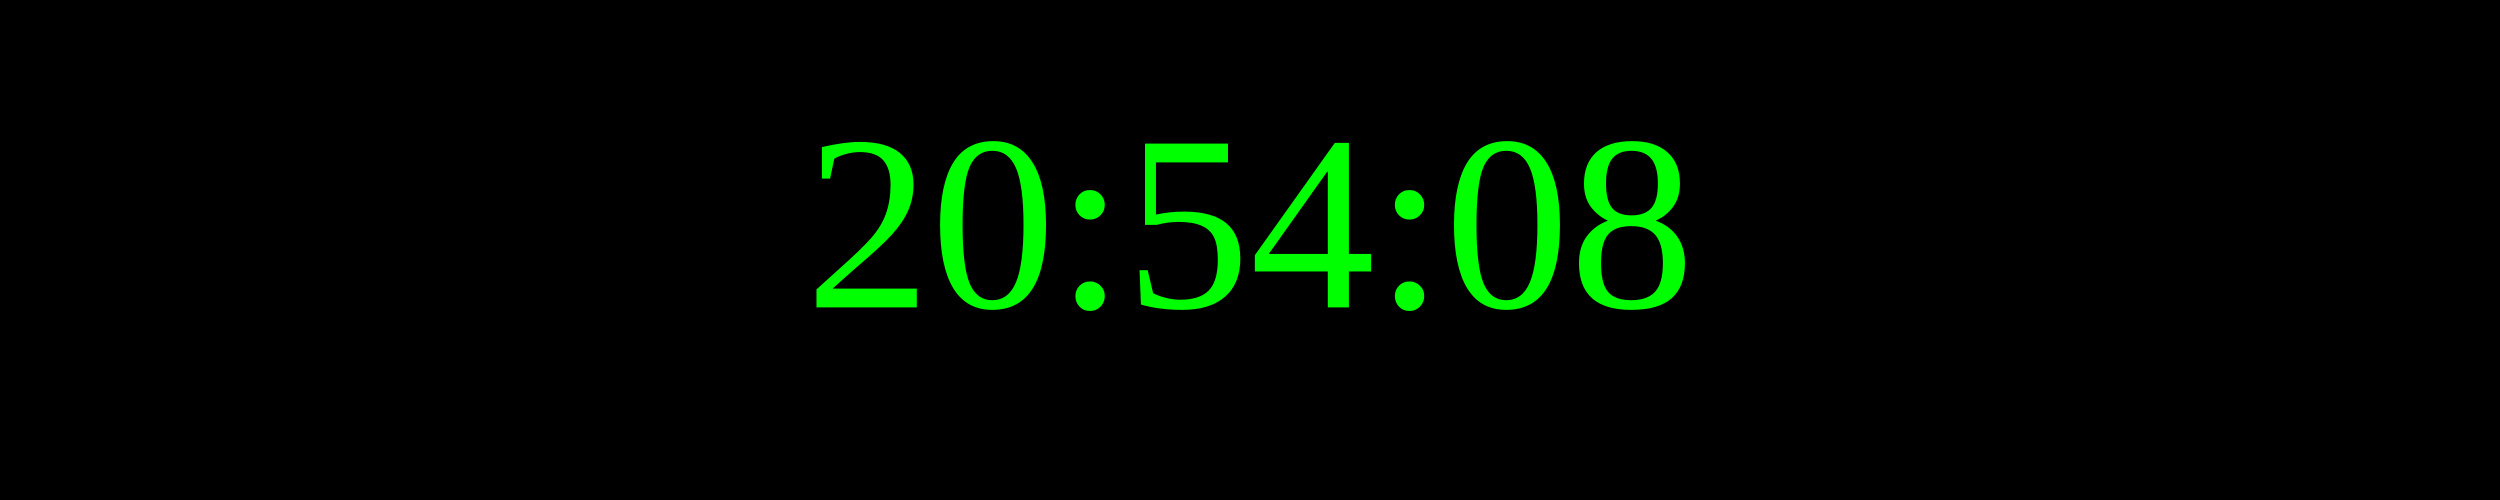
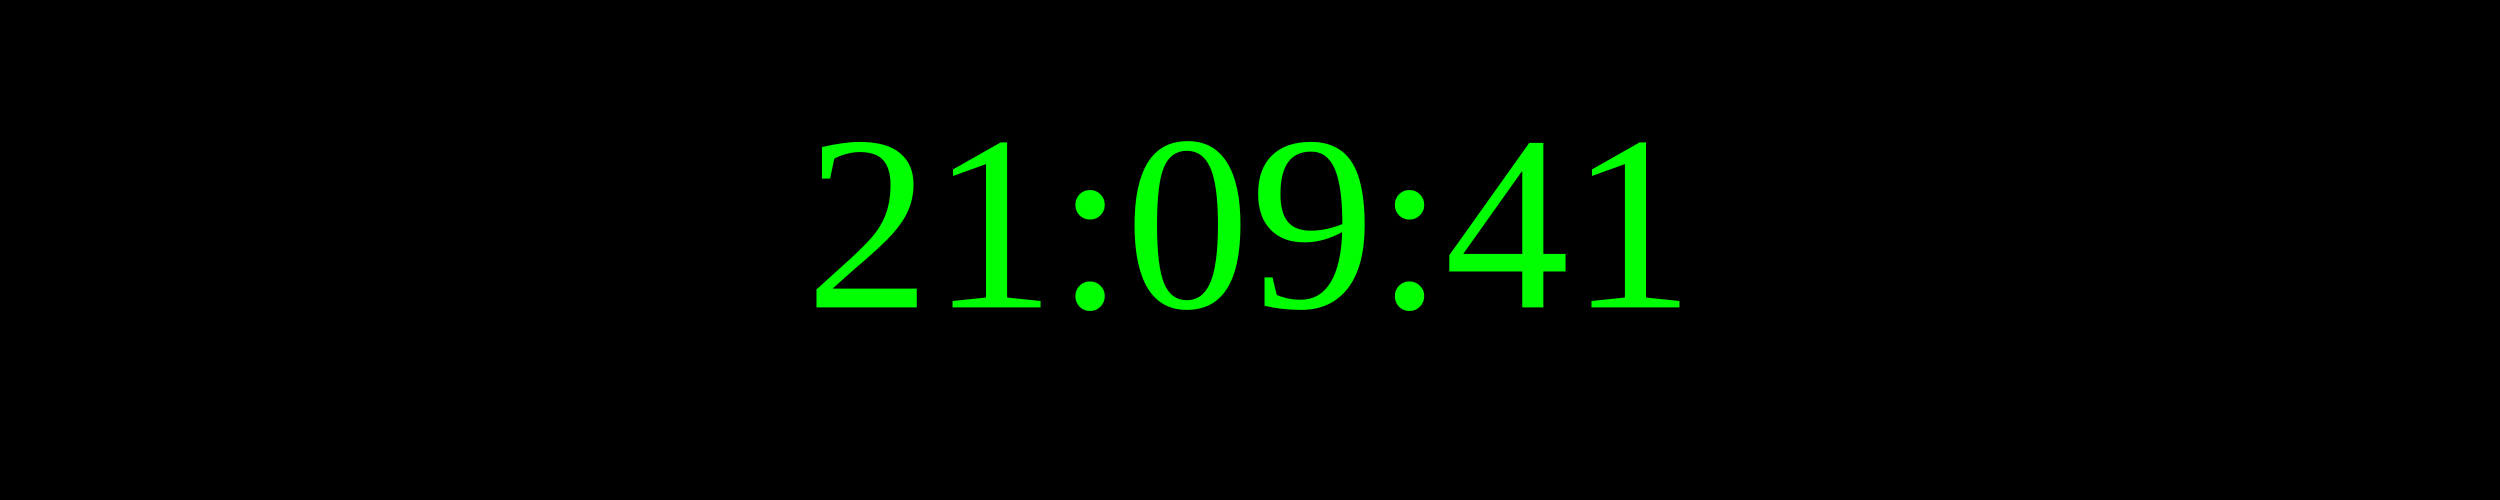
<svg xmlns="http://www.w3.org/2000/svg" width="250" height="50">
  <rect width="100%" height="100%" fill="black" />
  <text x="50%" y="50%" font-size="25" fill="lime" text-anchor="middle" dominant-baseline="middle">
- 20:54:08
+ 21:09:41
</text>
</svg>
